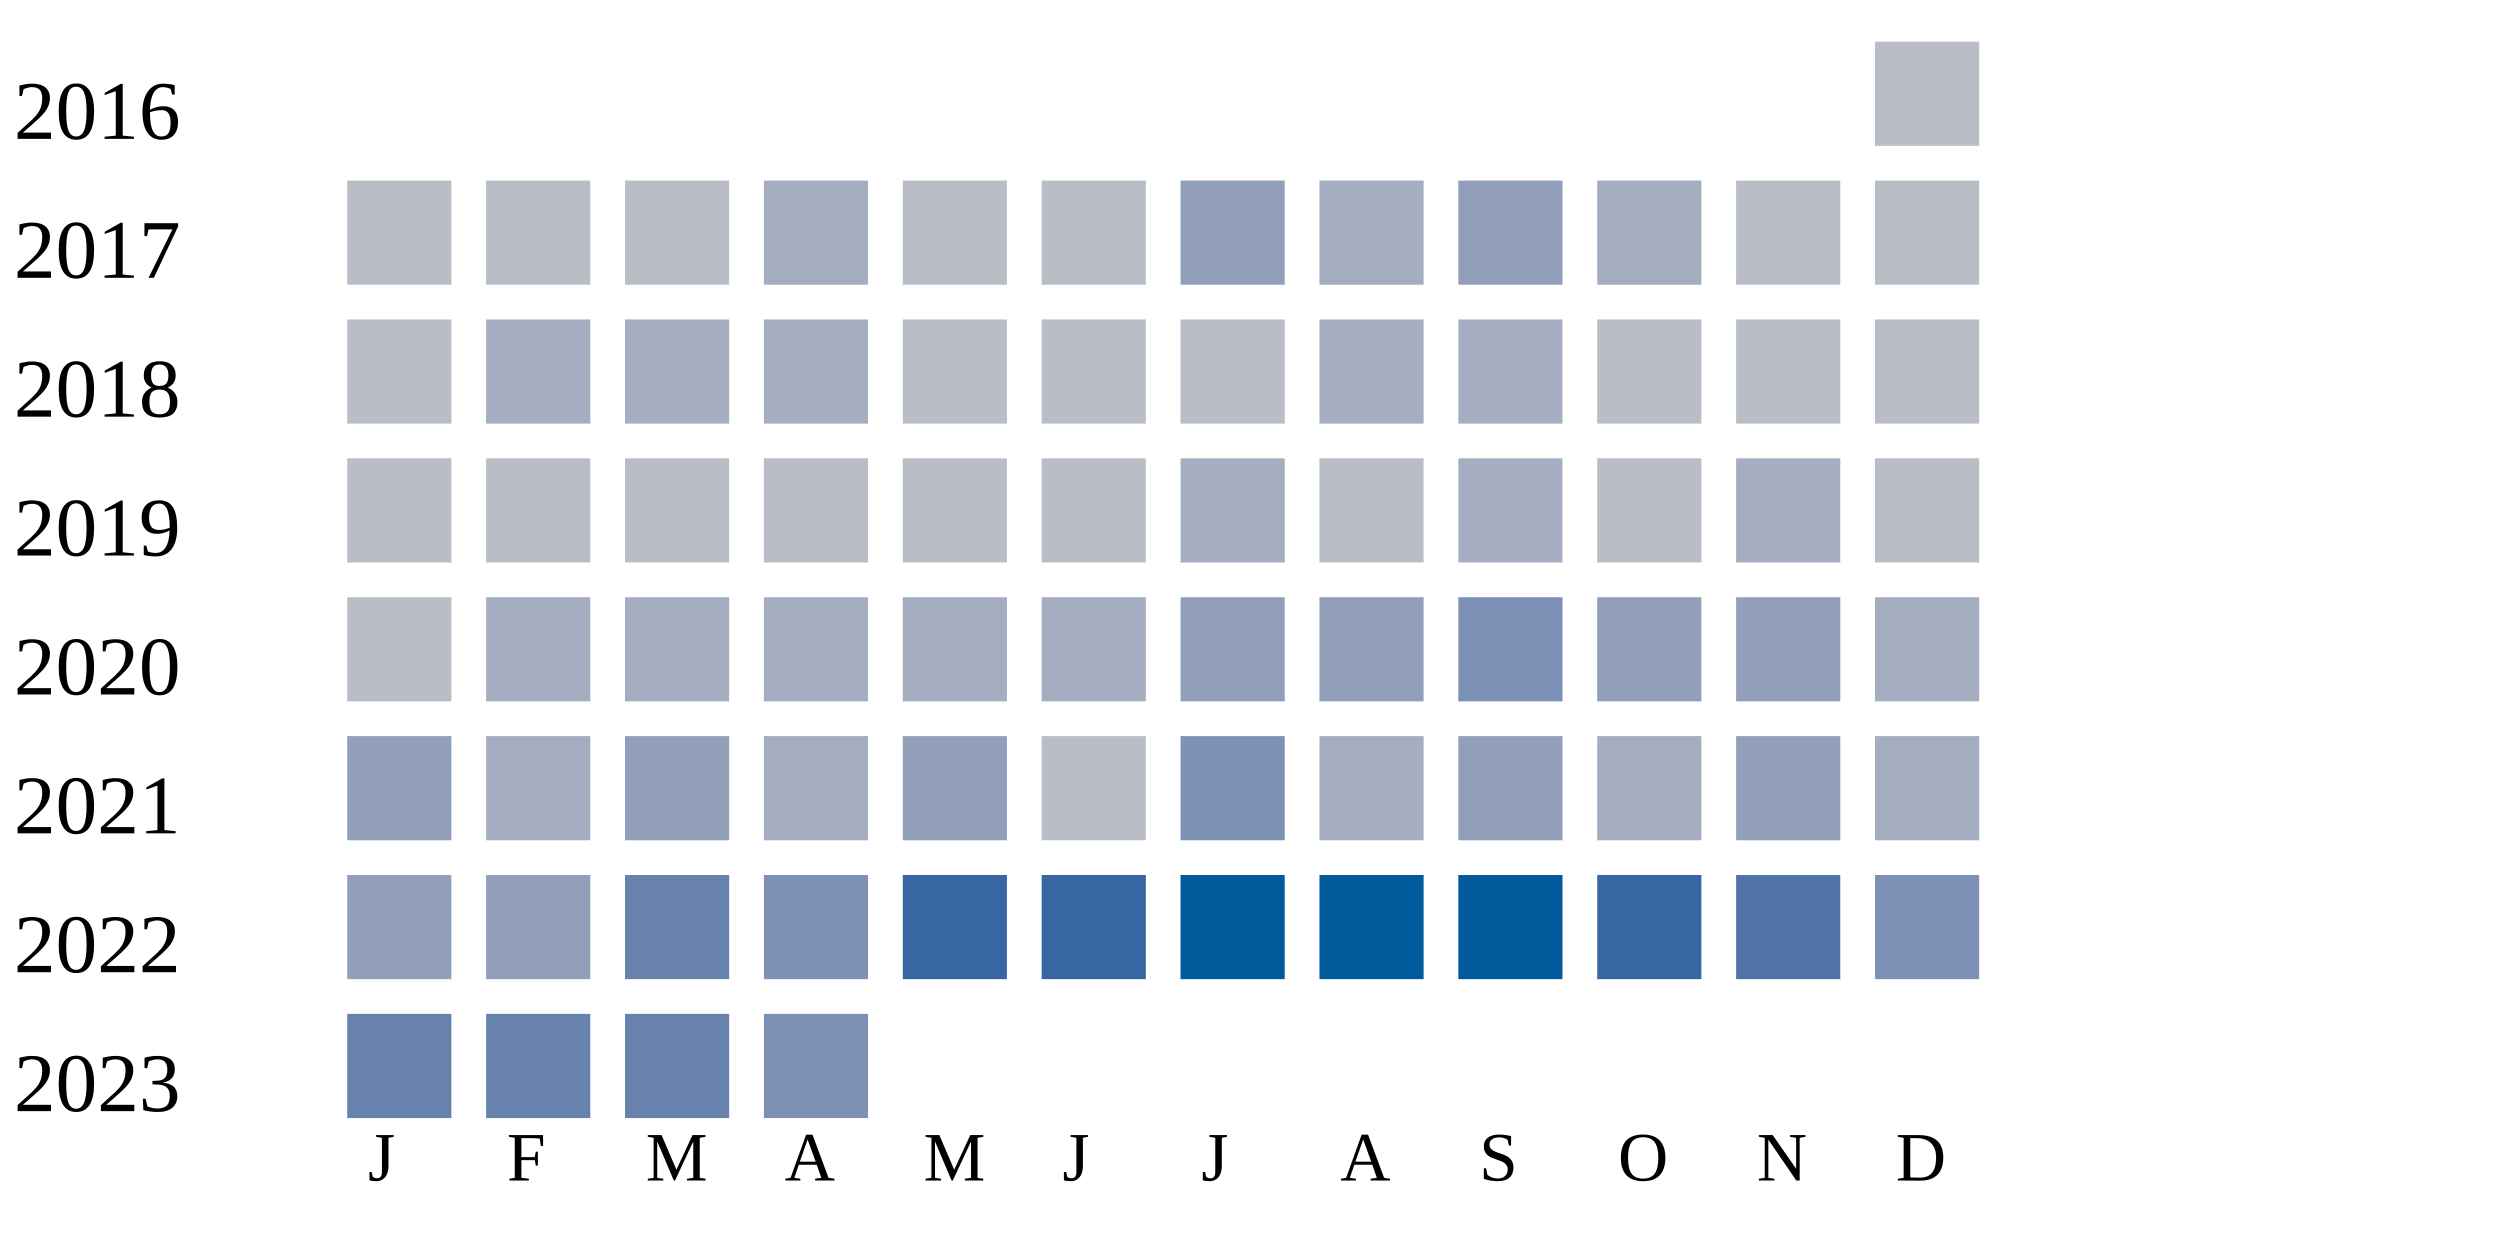
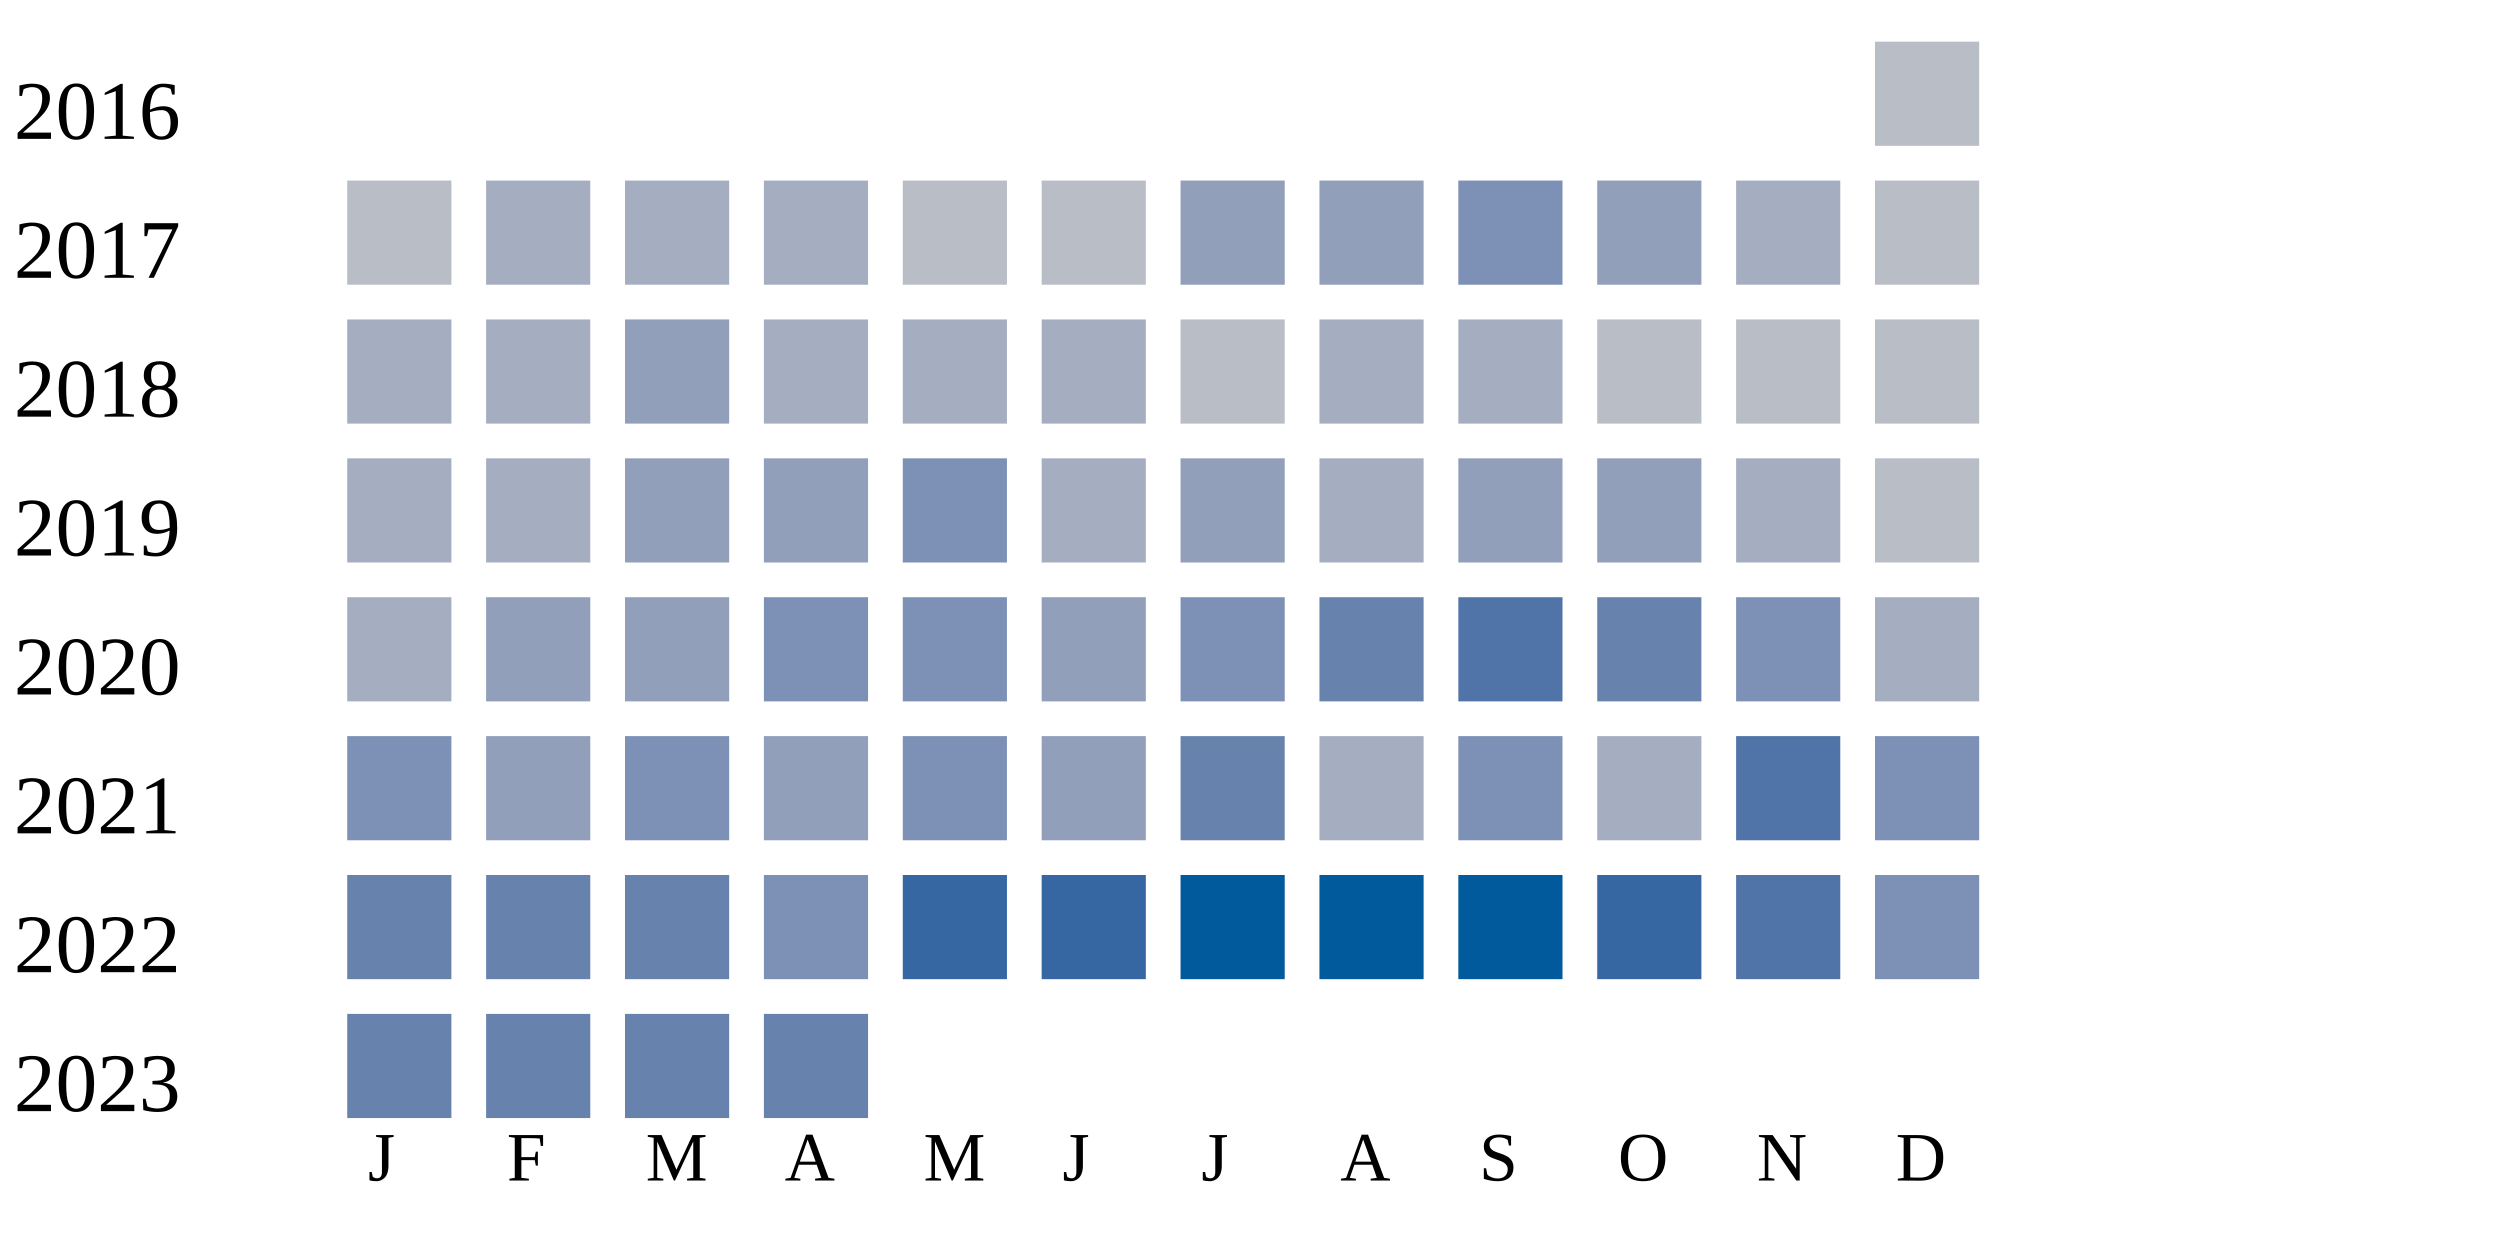
<svg xmlns="http://www.w3.org/2000/svg" width="360" height="180">
  <g transform="translate(0 0)">
    <text x="2" y="20">2016</text>
    <rect x="270" y="6" width="15" height="15" fill="#b9bdc6" />
  </g>
  <g transform="translate(0 20)">
    <text x="2" y="20">2017</text>
    <rect x="50" y="6" width="15" height="15" fill="#b9bdc6" />
-     <rect x="70" y="6" width="15" height="15" fill="#b9bdc6" />
-     <rect x="90" y="6" width="15" height="15" fill="#b9bdc6" />
-     <rect x="110" y="6" width="15" height="15" fill="#a5aec0" />
-     <rect x="130" y="6" width="15" height="15" fill="#b9bdc6" />
-     <rect x="150" y="6" width="15" height="15" fill="#b9bdc6" />
-     <rect x="170" y="6" width="15" height="15" fill="#919fba" />
-     <rect x="190" y="6" width="15" height="15" fill="#a5aec0" />
-     <rect x="210" y="6" width="15" height="15" fill="#919fba" />
-     <rect x="230" y="6" width="15" height="15" fill="#a5aec0" />
-     <rect x="250" y="6" width="15" height="15" fill="#b9bdc6" />
-     <rect x="270" y="6" width="15" height="15" fill="#b9bdc6" />
-   </g>
-   <g transform="translate(0 40)">
-     <text x="2" y="20">2018</text>
-     <rect x="50" y="6" width="15" height="15" fill="#b9bdc6" />
    <rect x="70" y="6" width="15" height="15" fill="#a5aec0" />
    <rect x="90" y="6" width="15" height="15" fill="#a5aec0" />
    <rect x="110" y="6" width="15" height="15" fill="#a5aec0" />
    <rect x="130" y="6" width="15" height="15" fill="#b9bdc6" />
    <rect x="150" y="6" width="15" height="15" fill="#b9bdc6" />
+     <rect x="170" y="6" width="15" height="15" fill="#919fba" />
+     <rect x="190" y="6" width="15" height="15" fill="#919fba" />
+     <rect x="210" y="6" width="15" height="15" fill="#7d90b5" />
+     <rect x="230" y="6" width="15" height="15" fill="#919fba" />
+     <rect x="250" y="6" width="15" height="15" fill="#a5aec0" />
+     <rect x="270" y="6" width="15" height="15" fill="#b9bdc6" />
+   </g>
+   <g transform="translate(0 40)">
+     <text x="2" y="20">2018</text>
+     <rect x="50" y="6" width="15" height="15" fill="#a5aec0" />
+     <rect x="70" y="6" width="15" height="15" fill="#a5aec0" />
+     <rect x="90" y="6" width="15" height="15" fill="#919fba" />
+     <rect x="110" y="6" width="15" height="15" fill="#a5aec0" />
+     <rect x="130" y="6" width="15" height="15" fill="#a5aec0" />
+     <rect x="150" y="6" width="15" height="15" fill="#a5aec0" />
    <rect x="170" y="6" width="15" height="15" fill="#b9bdc6" />
    <rect x="190" y="6" width="15" height="15" fill="#a5aec0" />
    <rect x="210" y="6" width="15" height="15" fill="#a5aec0" />
    <rect x="230" y="6" width="15" height="15" fill="#b9bdc6" />
    <rect x="250" y="6" width="15" height="15" fill="#b9bdc6" />
    <rect x="270" y="6" width="15" height="15" fill="#b9bdc6" />
  </g>
  <g transform="translate(0 60)">
    <text x="2" y="20">2019</text>
-     <rect x="50" y="6" width="15" height="15" fill="#b9bdc6" />
-     <rect x="70" y="6" width="15" height="15" fill="#b9bdc6" />
-     <rect x="90" y="6" width="15" height="15" fill="#b9bdc6" />
-     <rect x="110" y="6" width="15" height="15" fill="#b9bdc6" />
-     <rect x="130" y="6" width="15" height="15" fill="#b9bdc6" />
-     <rect x="150" y="6" width="15" height="15" fill="#b9bdc6" />
-     <rect x="170" y="6" width="15" height="15" fill="#a5aec0" />
-     <rect x="190" y="6" width="15" height="15" fill="#b9bdc6" />
-     <rect x="210" y="6" width="15" height="15" fill="#a5aec0" />
-     <rect x="230" y="6" width="15" height="15" fill="#b9bdc6" />
+     <rect x="50" y="6" width="15" height="15" fill="#a5aec0" />
+     <rect x="70" y="6" width="15" height="15" fill="#a5aec0" />
+     <rect x="90" y="6" width="15" height="15" fill="#919fba" />
+     <rect x="110" y="6" width="15" height="15" fill="#919fba" />
+     <rect x="130" y="6" width="15" height="15" fill="#7d90b5" />
+     <rect x="150" y="6" width="15" height="15" fill="#a5aec0" />
+     <rect x="170" y="6" width="15" height="15" fill="#919fba" />
+     <rect x="190" y="6" width="15" height="15" fill="#a5aec0" />
+     <rect x="210" y="6" width="15" height="15" fill="#919fba" />
+     <rect x="230" y="6" width="15" height="15" fill="#919fba" />
    <rect x="250" y="6" width="15" height="15" fill="#a5aec0" />
    <rect x="270" y="6" width="15" height="15" fill="#b9bdc6" />
  </g>
  <g transform="translate(0 80)">
    <text x="2" y="20">2020</text>
-     <rect x="50" y="6" width="15" height="15" fill="#b9bdc6" />
-     <rect x="70" y="6" width="15" height="15" fill="#a5aec0" />
-     <rect x="90" y="6" width="15" height="15" fill="#a5aec0" />
-     <rect x="110" y="6" width="15" height="15" fill="#a5aec0" />
-     <rect x="130" y="6" width="15" height="15" fill="#a5aec0" />
-     <rect x="150" y="6" width="15" height="15" fill="#a5aec0" />
-     <rect x="170" y="6" width="15" height="15" fill="#919fba" />
-     <rect x="190" y="6" width="15" height="15" fill="#919fba" />
-     <rect x="210" y="6" width="15" height="15" fill="#7d90b5" />
-     <rect x="230" y="6" width="15" height="15" fill="#919fba" />
-     <rect x="250" y="6" width="15" height="15" fill="#919fba" />
+     <rect x="50" y="6" width="15" height="15" fill="#a5aec0" />
+     <rect x="70" y="6" width="15" height="15" fill="#919fba" />
+     <rect x="90" y="6" width="15" height="15" fill="#919fba" />
+     <rect x="110" y="6" width="15" height="15" fill="#7d90b5" />
+     <rect x="130" y="6" width="15" height="15" fill="#7d90b5" />
+     <rect x="150" y="6" width="15" height="15" fill="#919fba" />
+     <rect x="170" y="6" width="15" height="15" fill="#7d90b5" />
+     <rect x="190" y="6" width="15" height="15" fill="#6882ae" />
+     <rect x="210" y="6" width="15" height="15" fill="#5174a8" />
+     <rect x="230" y="6" width="15" height="15" fill="#6882ae" />
+     <rect x="250" y="6" width="15" height="15" fill="#7d90b5" />
    <rect x="270" y="6" width="15" height="15" fill="#a5aec0" />
  </g>
  <g transform="translate(0 100)">
    <text x="2" y="20">2021</text>
-     <rect x="50" y="6" width="15" height="15" fill="#919fba" />
-     <rect x="70" y="6" width="15" height="15" fill="#a5aec0" />
-     <rect x="90" y="6" width="15" height="15" fill="#919fba" />
-     <rect x="110" y="6" width="15" height="15" fill="#a5aec0" />
-     <rect x="130" y="6" width="15" height="15" fill="#919fba" />
-     <rect x="150" y="6" width="15" height="15" fill="#b9bdc6" />
-     <rect x="170" y="6" width="15" height="15" fill="#7d90b5" />
+     <rect x="50" y="6" width="15" height="15" fill="#7d90b5" />
+     <rect x="70" y="6" width="15" height="15" fill="#919fba" />
+     <rect x="90" y="6" width="15" height="15" fill="#7d90b5" />
+     <rect x="110" y="6" width="15" height="15" fill="#919fba" />
+     <rect x="130" y="6" width="15" height="15" fill="#7d90b5" />
+     <rect x="150" y="6" width="15" height="15" fill="#919fba" />
+     <rect x="170" y="6" width="15" height="15" fill="#6882ae" />
    <rect x="190" y="6" width="15" height="15" fill="#a5aec0" />
-     <rect x="210" y="6" width="15" height="15" fill="#919fba" />
+     <rect x="210" y="6" width="15" height="15" fill="#7d90b5" />
    <rect x="230" y="6" width="15" height="15" fill="#a5aec0" />
-     <rect x="250" y="6" width="15" height="15" fill="#919fba" />
-     <rect x="270" y="6" width="15" height="15" fill="#a5aec0" />
+     <rect x="250" y="6" width="15" height="15" fill="#5174a8" />
+     <rect x="270" y="6" width="15" height="15" fill="#7d90b5" />
  </g>
  <g transform="translate(0 120)">
    <text x="2" y="20">2022</text>
-     <rect x="50" y="6" width="15" height="15" fill="#919fba" />
-     <rect x="70" y="6" width="15" height="15" fill="#919fba" />
+     <rect x="50" y="6" width="15" height="15" fill="#6882ae" />
+     <rect x="70" y="6" width="15" height="15" fill="#6882ae" />
    <rect x="90" y="6" width="15" height="15" fill="#6882ae" />
    <rect x="110" y="6" width="15" height="15" fill="#7d90b5" />
    <rect x="130" y="6" width="15" height="15" fill="#3667a2" />
    <rect x="150" y="6" width="15" height="15" fill="#3667a2" />
    <rect x="170" y="6" width="15" height="15" fill="#005a9c" />
    <rect x="190" y="6" width="15" height="15" fill="#005a9c" />
    <rect x="210" y="6" width="15" height="15" fill="#005a9c" />
    <rect x="230" y="6" width="15" height="15" fill="#3667a2" />
    <rect x="250" y="6" width="15" height="15" fill="#5174a8" />
    <rect x="270" y="6" width="15" height="15" fill="#7d90b5" />
  </g>
  <g transform="translate(0 140)">
    <text x="2" y="20">2023</text>
    <rect x="50" y="6" width="15" height="15" fill="#6882ae" />
    <rect x="70" y="6" width="15" height="15" fill="#6882ae" />
    <rect x="90" y="6" width="15" height="15" fill="#6882ae" />
-     <rect x="110" y="6" width="15" height="15" fill="#7d90b5" />
+     <rect x="110" y="6" width="15" height="15" fill="#6882ae" />
  </g>
  <text style="font-size: 10px; text-align: center" x="53" y="170">J</text>
  <text style="font-size: 10px; text-align: center" x="73" y="170">F</text>
  <text style="font-size: 10px; text-align: center" x="93" y="170">M</text>
  <text style="font-size: 10px; text-align: center" x="113" y="170">A</text>
  <text style="font-size: 10px; text-align: center" x="133" y="170">M</text>
  <text style="font-size: 10px; text-align: center" x="153" y="170">J</text>
  <text style="font-size: 10px; text-align: center" x="173" y="170">J</text>
  <text style="font-size: 10px; text-align: center" x="193" y="170">A</text>
  <text style="font-size: 10px; text-align: center" x="213" y="170">S</text>
  <text style="font-size: 10px; text-align: center" x="233" y="170">O</text>
  <text style="font-size: 10px; text-align: center" x="253" y="170">N</text>
  <text style="font-size: 10px; text-align: center" x="273" y="170">D</text>
  <text style="font-size: 10px;" x="155" y="189">Less</text>
  <rect fill="#b9bdc6" width="10" height="10" x="180" y="180" />
  <rect fill="#919fba" width="10" height="10" x="195" y="180" />
  <rect fill="#6882ae" width="10" height="10" x="210" y="180" />
  <rect fill="#005a9c" width="10" height="10" x="225" y="180" />
  <text x="240" y="189" style="font-size: 10px;">More</text>
</svg>
